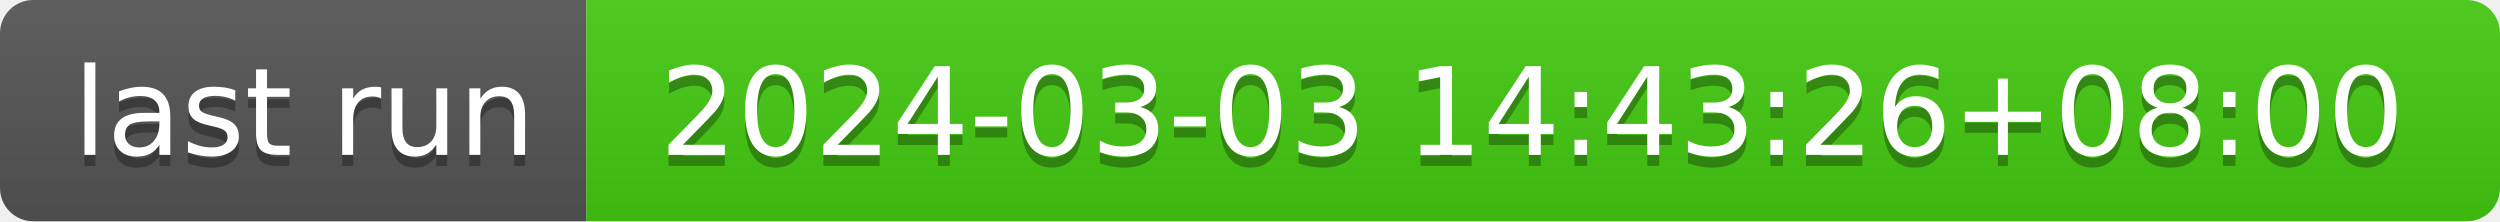
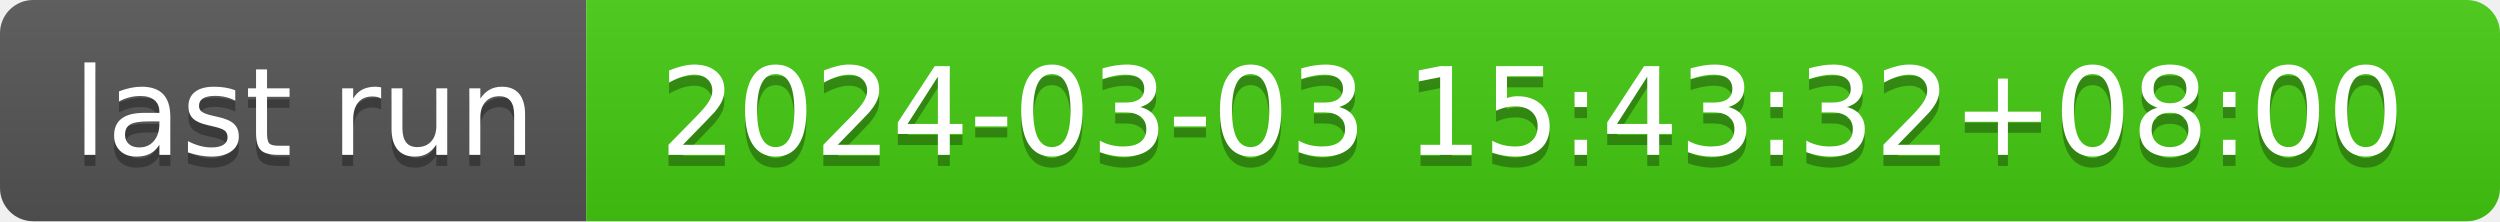
- <svg xmlns="http://www.w3.org/2000/svg" width="226" height="20" role="img" aria-label="last run: 2024-03-03 14:43:26+08:00">
+ <svg xmlns="http://www.w3.org/2000/svg" width="226" height="20" role="img" aria-label="last run: 2024-03-03 15:43:32+08:00">
  <linearGradient id="s" x2="0" y2="100%">
    <stop offset="0" stop-color="#bbb" stop-opacity=".1" />
    <stop offset="1" stop-opacity=".1" />
  </linearGradient>
  <clipPath id="r">
    <rect width="226" height="20" rx="3" fill="#fff" />
  </clipPath>
  <g clip-path="url(#r)">
    <rect width="53" height="20" fill="#555" />
    <rect x="53" width="173" height="20" fill="#4c1" />
    <rect width="226" height="20" fill="url(#s)" />
  </g>
  <g fill="#fff" text-anchor="middle" font-family="Verdana,Geneva,DejaVu Sans,sans-serif" text-rendering="geometricPrecision" font-size="110">
    <text aria-hidden="true" x="275" y="150" fill="#010101" fill-opacity=".3" transform="scale(.1)" textLength="430">last run</text>
    <text x="275" y="140" transform="scale(.1)" fill="#fff" textLength="430">last run</text>
-     <text aria-hidden="true" x="1385" y="150" fill="#010101" fill-opacity=".3" transform="scale(.1)" textLength="1630">2024-03-03 14:43:26+08:00</text>
-     <text x="1385" y="140" transform="scale(.1)" fill="#fff" textLength="1630">2024-03-03 14:43:26+08:00</text>
+     <text aria-hidden="true" x="1385" y="150" fill="#010101" fill-opacity=".3" transform="scale(.1)" textLength="1630">2024-03-03 15:43:32+08:00</text>
+     <text x="1385" y="140" transform="scale(.1)" fill="#fff" textLength="1630">2024-03-03 15:43:32+08:00</text>
  </g>
</svg>
